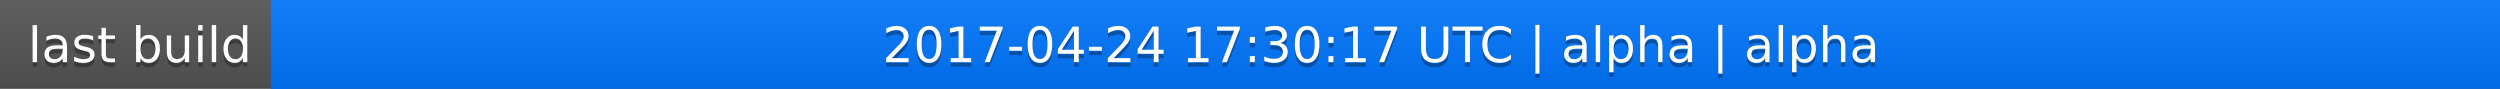
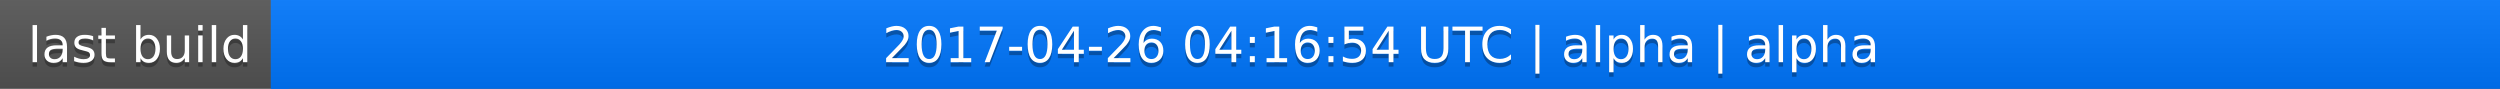
<svg xmlns="http://www.w3.org/2000/svg" width="563" height="20">
  <linearGradient id="a" x2="0" y2="100%">
    <stop offset="0" stop-color="#bbb" stop-opacity=".1" />
    <stop offset="1" stop-opacity=".1" />
  </linearGradient>
  <rect rx="0" width="563" height="20" fill="#555" />
  <rect rx="0" x="61" width="502" height="20" fill="#07f" />
  <path fill="#07f" d="M61 0h4v20h-4z" />
  <rect rx="0" width="563" height="20" fill="url(#a)" />
  <g fill="#fff" text-anchor="middle" font-family="DejaVu Sans,Verdana,Geneva,sans-serif" font-size="11">
    <text x="31.5" y="15" fill="#010101" fill-opacity=".3">last build</text>
    <text x="31.5" y="14">last build</text>
-     <text x="311" y="15" fill="#010101" fill-opacity=".3">2017-04-24 17:30:17 UTC | alpha | alpha</text>
-     <text x="311" y="14">2017-04-24 17:30:17 UTC | alpha | alpha</text>
+     <text x="311" y="15" fill="#010101" fill-opacity=".3">2017-04-26 04:16:54 UTC | alpha | alpha</text>
+     <text x="311" y="14">2017-04-26 04:16:54 UTC | alpha | alpha</text>
  </g>
</svg>
